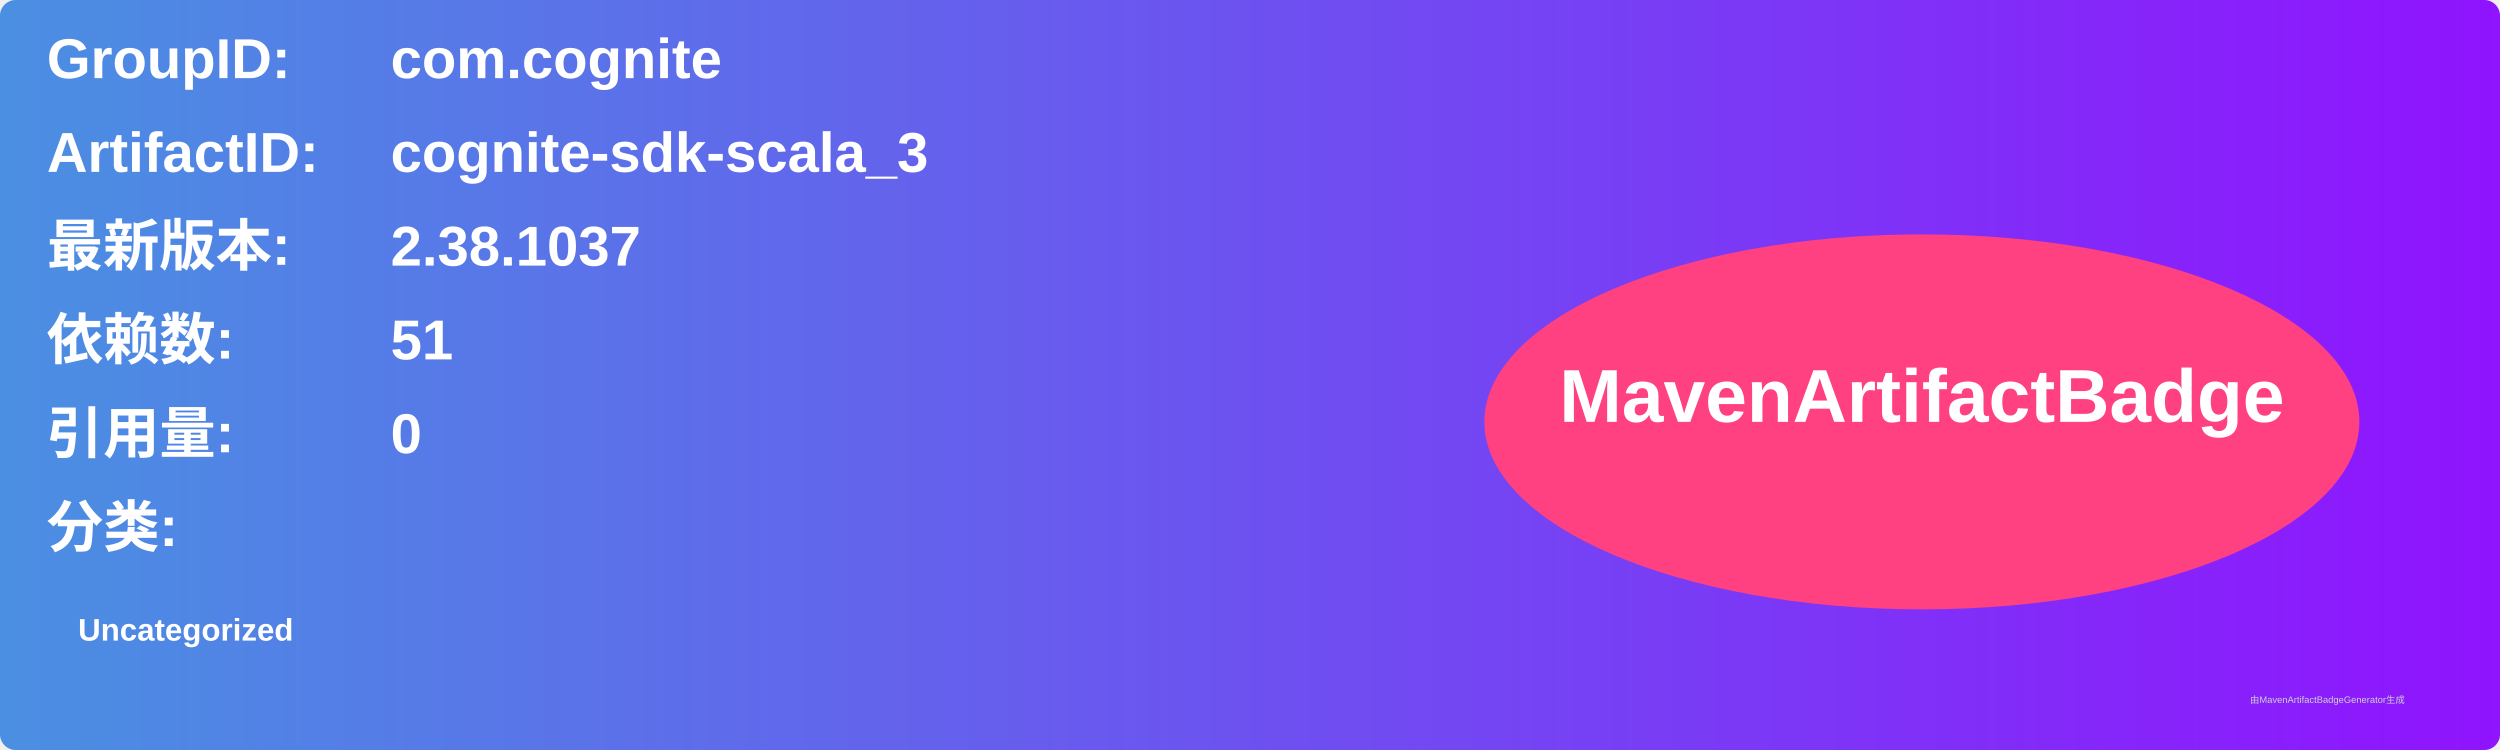
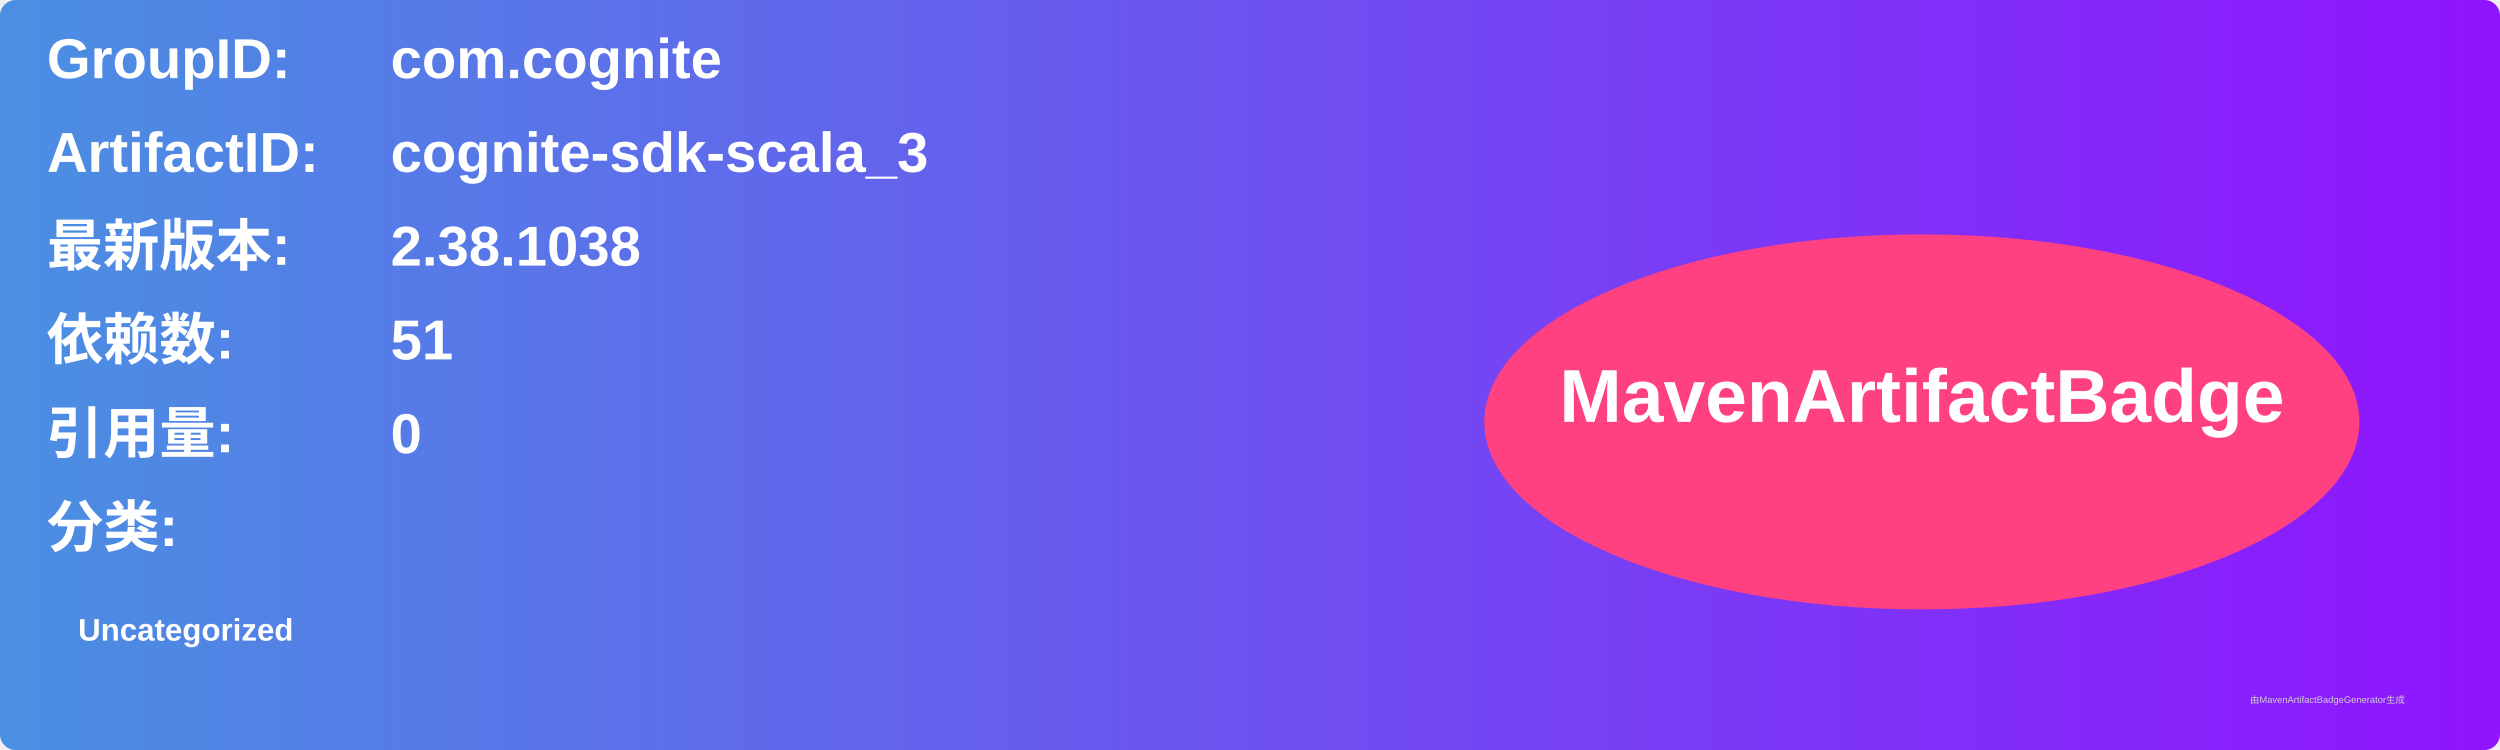
<svg xmlns="http://www.w3.org/2000/svg" width="800" height="240" viewBox="0 0 800 240">
  <linearGradient id="grad" x1="0%" y1="0%" x2="100%" y2="0%">
    <stop offset="0%" stop-color="#4a90e2" />
    <stop offset="100%" stop-color="#9013fe" />
  </linearGradient>
  <rect width="100%" height="100%" rx="5" ry="5" fill="url(#grad)" />
  <g transform="translate(15, 15)">
    <text x="0" y="10" font-family="Arial" font-size="18" fill="white" font-weight="bold" width="260">GroupID:</text>
    <text x="110" y="10" font-family="Arial" font-size="18" fill="white" font-weight="bold" width="460">com.cognite</text>
    <text x="0" y="40" font-family="Arial" font-size="18" fill="white" font-weight="bold" width="260">ArtifactID:</text>
    <text x="110" y="40" font-family="Arial" font-size="18" fill="white" font-weight="bold" width="460">cognite-sdk-scala_3</text>
    <text x="0" y="70" font-family="Arial" font-size="18" fill="white" font-weight="bold">最新版本:</text>
    <text x="110" y="70" font-family="Arial" font-size="18" fill="white" font-weight="bold">
-       <tspan font-weight="bold">2.38.1037</tspan>
+       <tspan font-weight="bold">2.38.1038</tspan>
    </text>
    <text x="0" y="100" font-family="Arial" font-size="18" fill="white" font-weight="bold">依赖数: </text>
    <text x="110" y="100" font-family="Arial" font-size="18" fill="white">
      <tspan font-weight="bold">51</tspan>
    </text>
    <text x="0" y="130" font-family="Arial" font-size="18" fill="white" font-weight="bold">引用量: </text>
    <text x="110" y="130" font-family="Arial" font-size="18" fill="white">
      <tspan font-weight="bold">0</tspan>
    </text>
    <text x="0" y="160" font-family="Arial" font-size="18" fill="white" font-weight="bold">分类:</text>
    <text x="10" y="190" font-family="Arial" font-size="10" fill="white">
      <tspan font-weight="bold">Uncategorized</tspan>
    </text>
    <ellipse cx="600" cy="120" rx="140" ry="60" fill="#ff4081" />
    <text x="600" y="120" text-anchor="middle" font-family="Arial" font-size="24" fill="white" font-weight="bold">MavenArtifactBadge</text>
  </g>
  <text x="720" y="225" font-family="Arial" font-size="3" fill="#d0d0d0">由MavenArtifactBadgeGenerator生成</text>
</svg>
